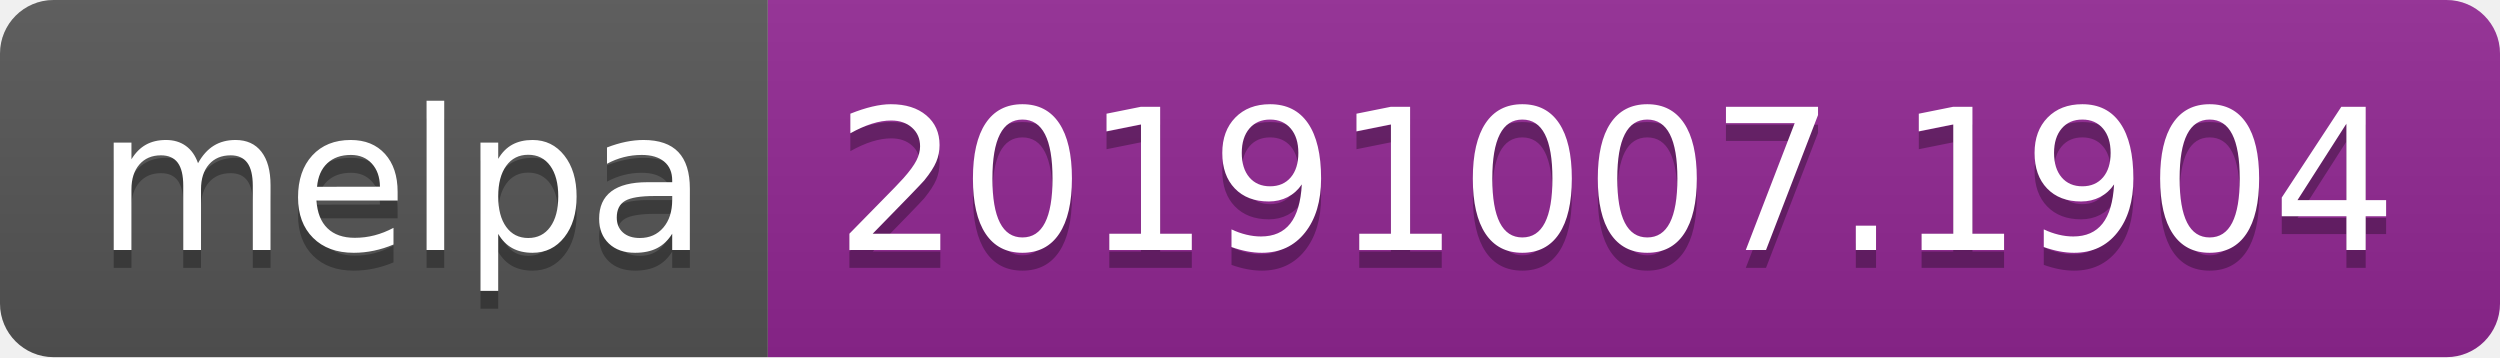
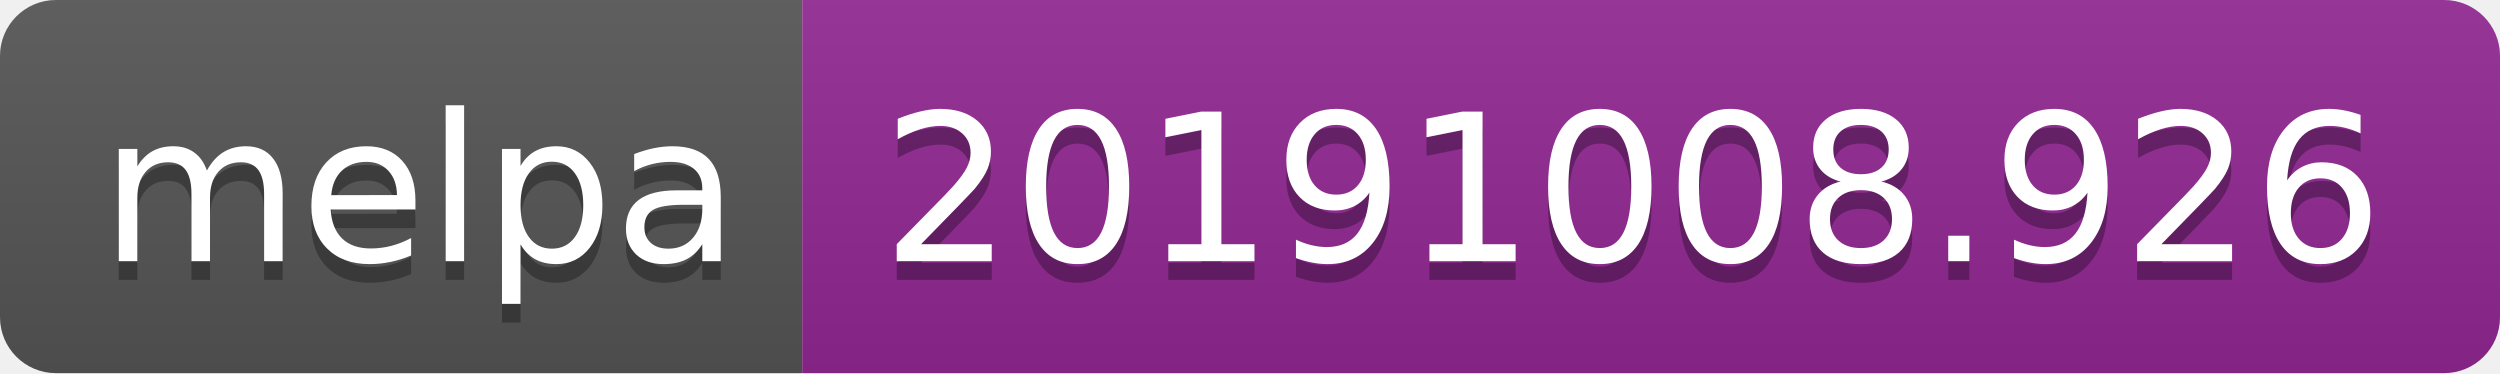
- <svg xmlns="http://www.w3.org/2000/svg" width="140" height="20">
+ <svg xmlns="http://www.w3.org/2000/svg" width="134" height="20">
  <linearGradient id="b" x2="0" y2="100%">
    <stop offset="0" stop-color="#bbb" stop-opacity=".1" />
    <stop offset="1" stop-opacity=".1" />
  </linearGradient>
  <clipPath id="a">
-     <rect width="140" height="20" rx="3" fill="#fff" />
+     <rect width="134" height="20" rx="3" fill="#fff" />
  </clipPath>
  <g clip-path="url(#a)">
    <path fill="#555" d="M0 0h43v20H0z" />
-     <path fill="#922793" d="M43 0h97v20H43z" />
-     <path fill="url(#b)" d="M0 0h140v20H0z" />
+     <path fill="#922793" d="M43 0h91v20H43z" />
+     <path fill="url(#b)" d="M0 0h134v20H0z" />
  </g>
  <g fill="#fff" text-anchor="middle" font-family="DejaVu Sans,Verdana,Geneva,sans-serif" font-size="110">
    <text x="225" y="150" fill="#010101" fill-opacity=".3" transform="scale(.1)" textLength="330">melpa</text>
    <text x="225" y="140" transform="scale(.1)" textLength="330">melpa</text>
-     <text x="905" y="150" fill="#010101" fill-opacity=".3" transform="scale(.1)" textLength="870">20191007.1904</text>
-     <text x="905" y="140" transform="scale(.1)" textLength="870">20191007.1904</text>
+     <text x="875" y="150" fill="#010101" fill-opacity=".3" transform="scale(.1)" textLength="810">20191008.926</text>
+     <text x="875" y="140" transform="scale(.1)" textLength="810">20191008.926</text>
  </g>
</svg>
